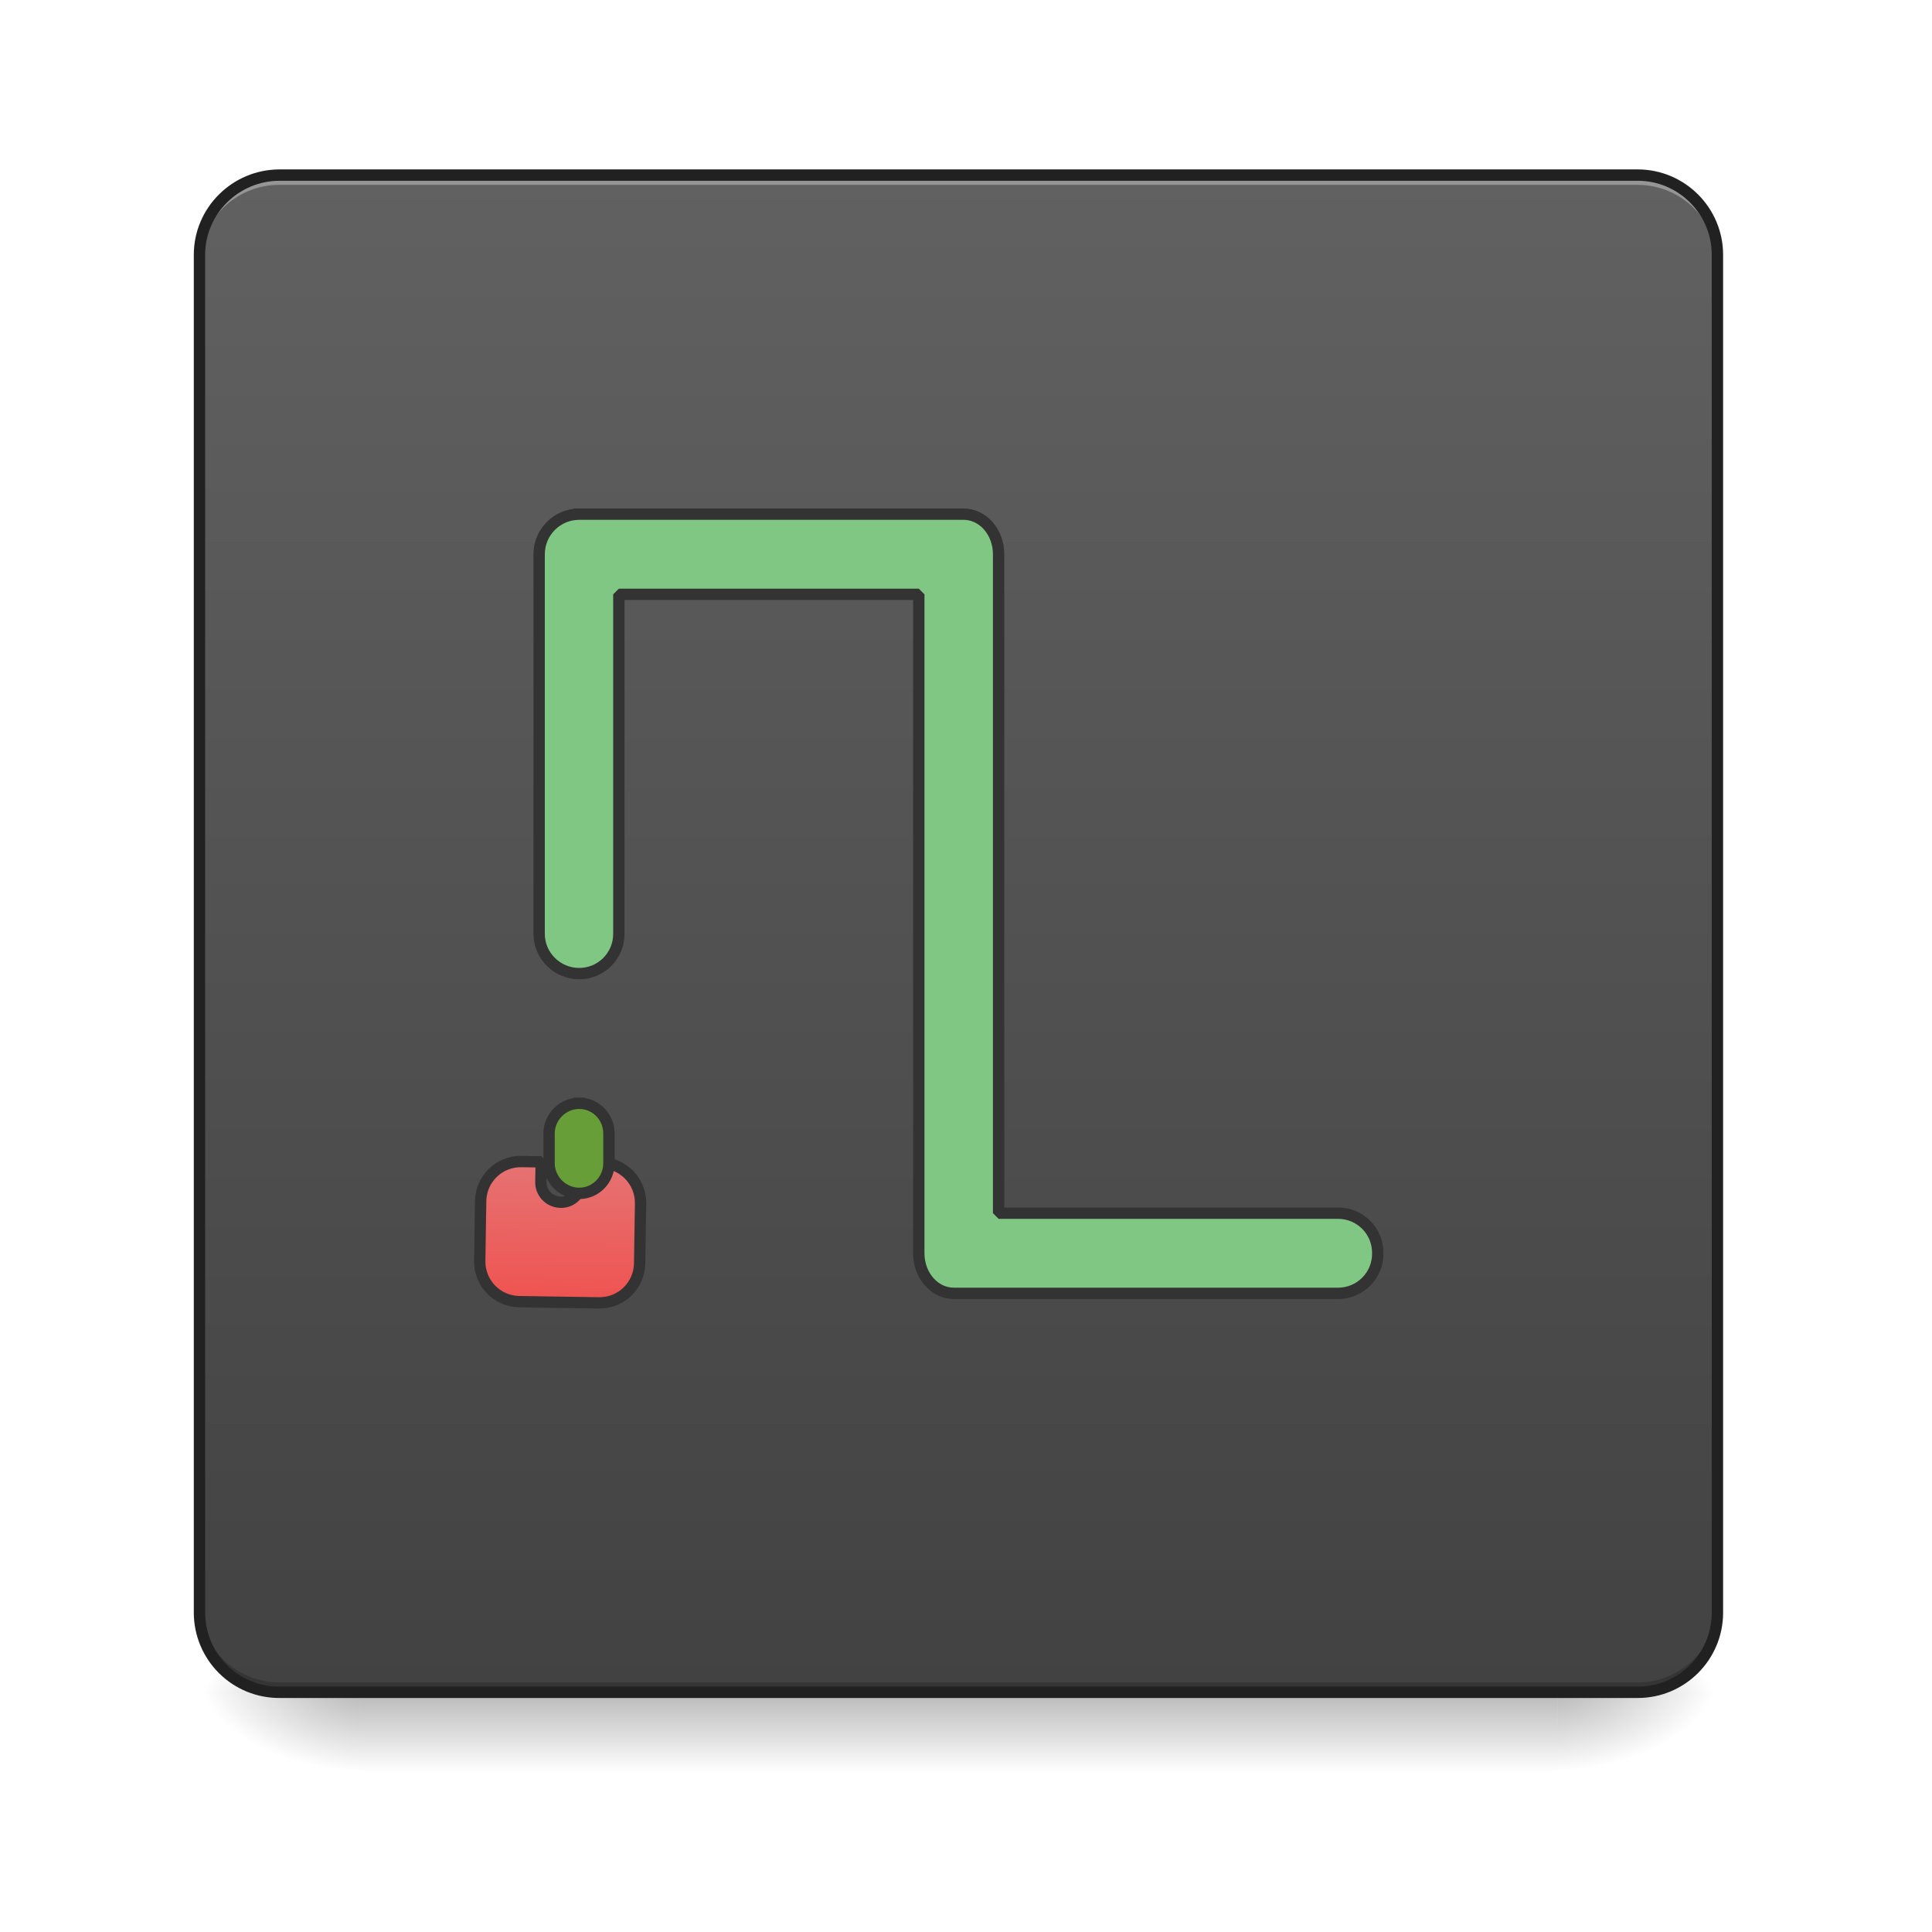
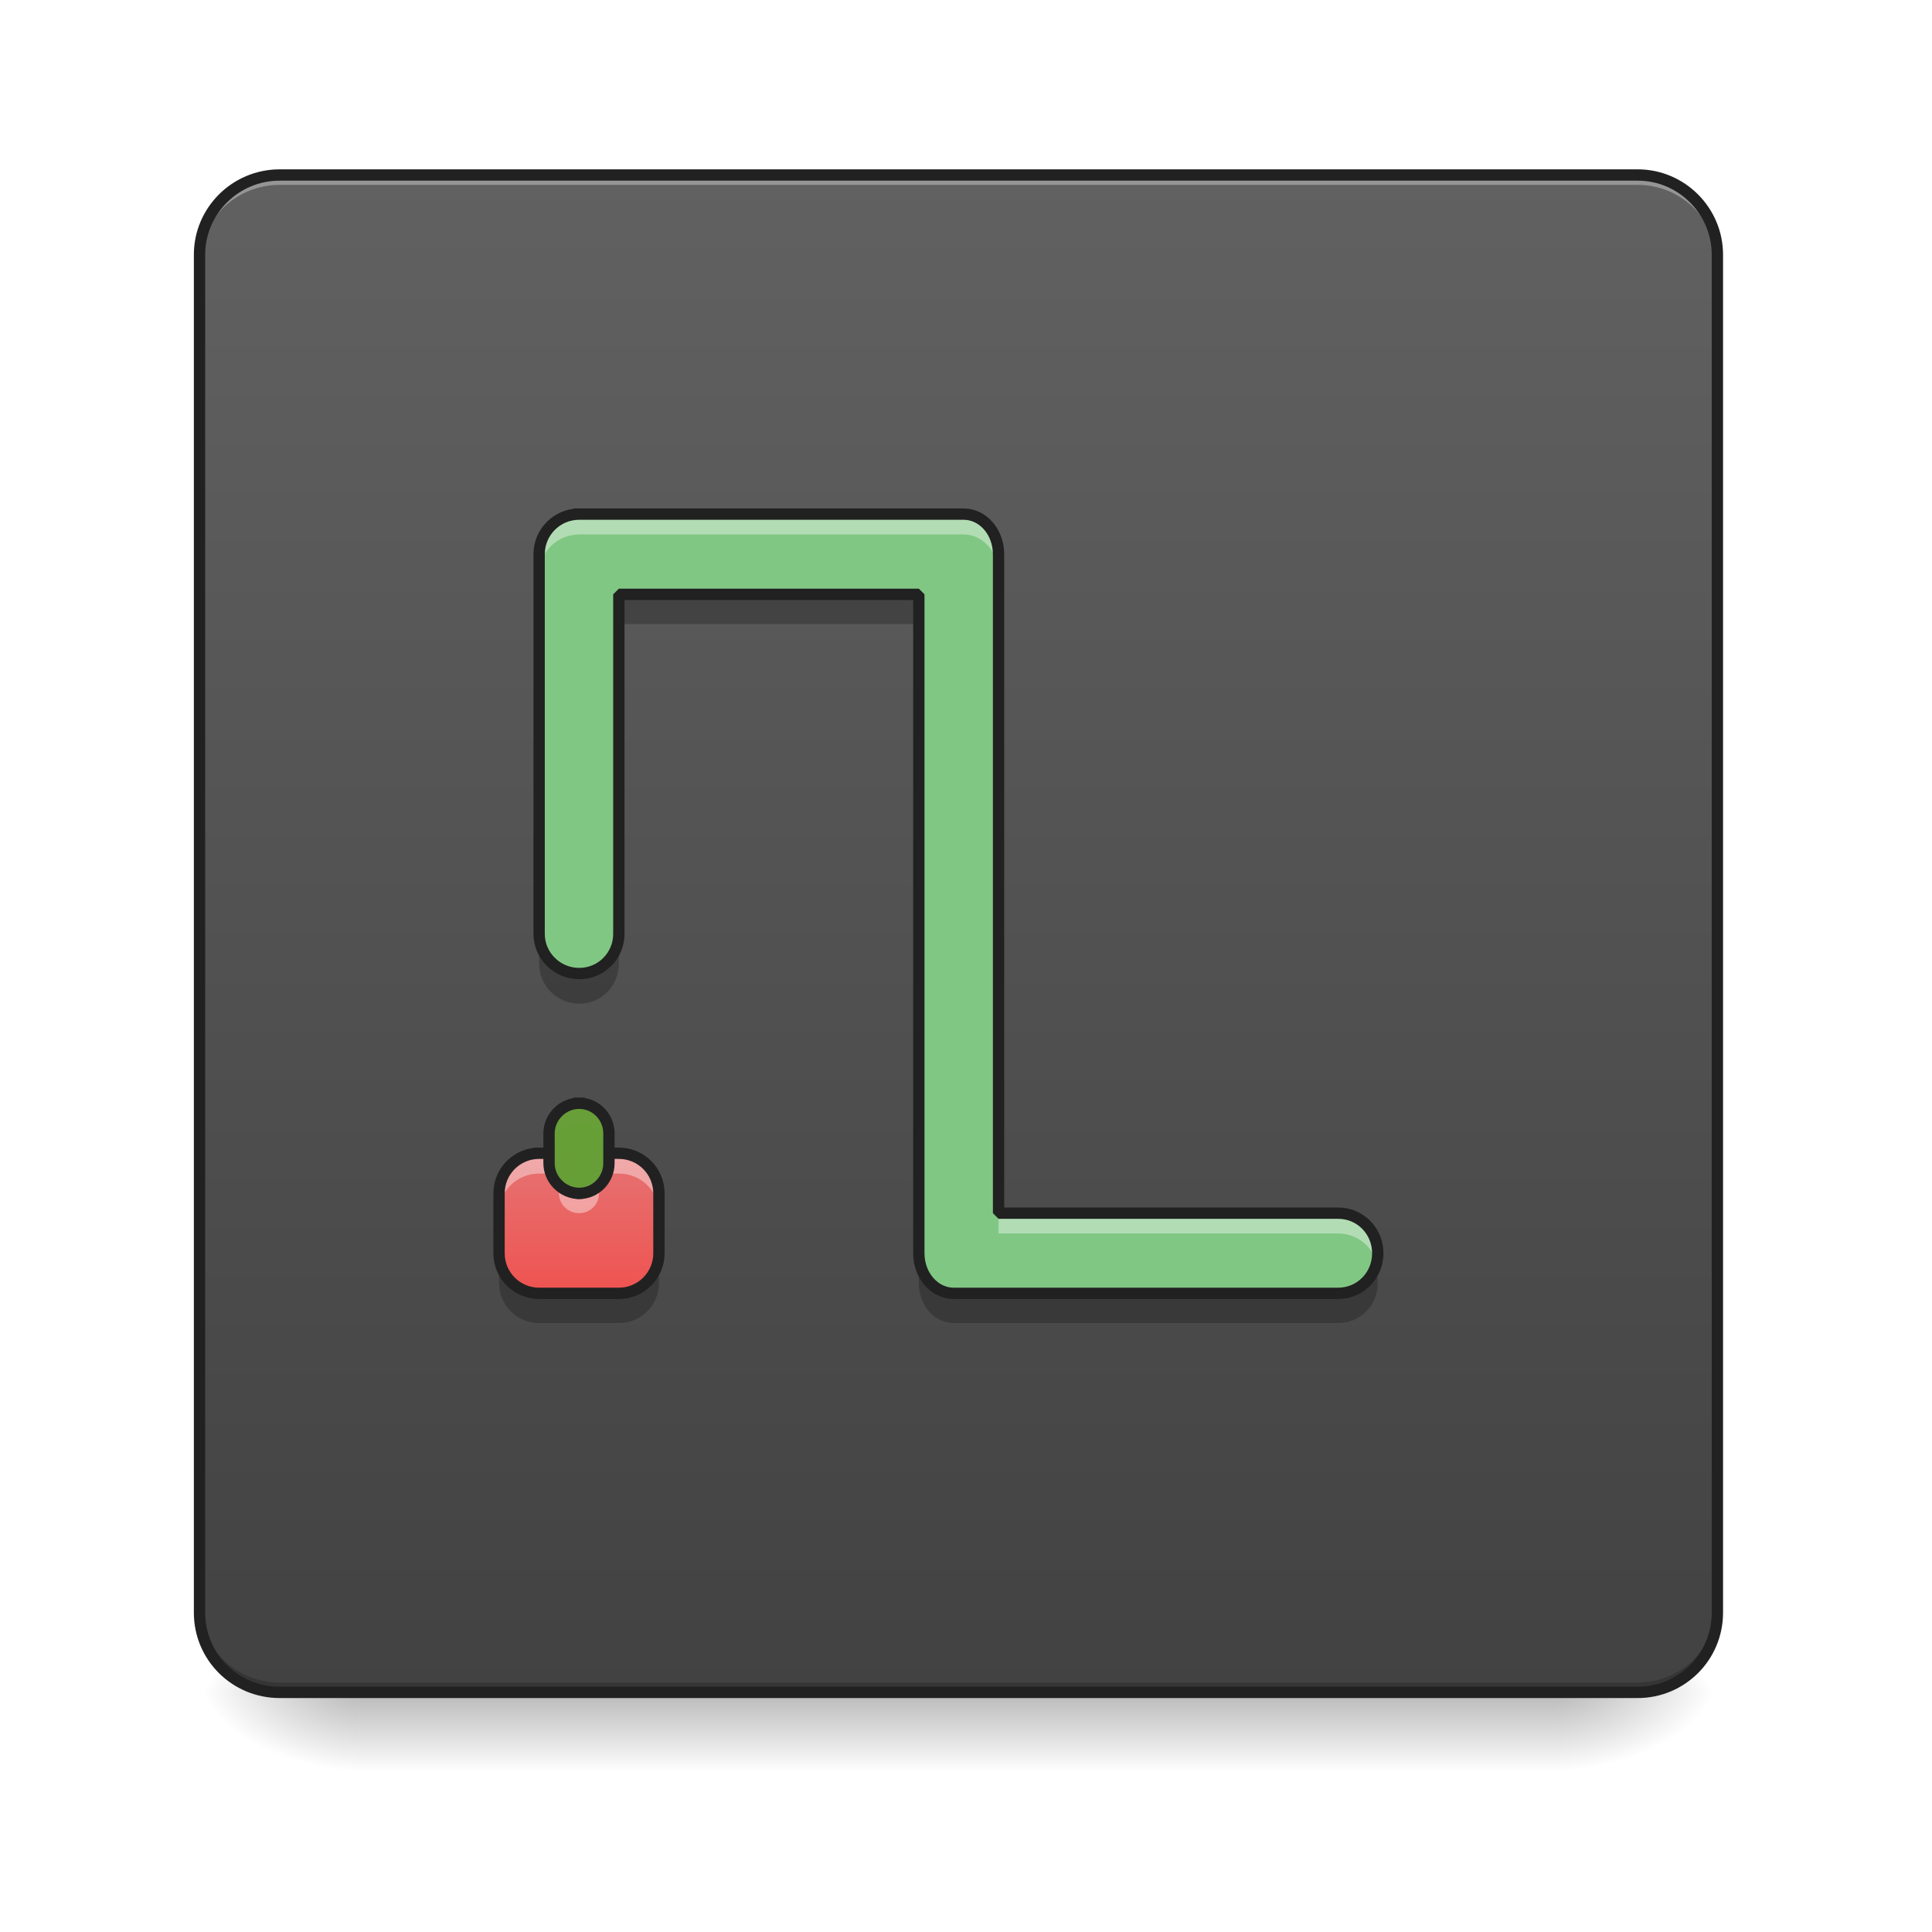
- <svg xmlns="http://www.w3.org/2000/svg" width="16pt" height="16pt" viewBox="0 0 16 16">
+ <svg xmlns="http://www.w3.org/2000/svg" width="16px" height="16px" viewBox="0 0 16 16" version="1.1">
  <defs>
-     <linearGradient id="a" gradientUnits="userSpaceOnUse" x1="254" y1="233.5" x2="254" y2="254.667" gradientTransform="matrix(.03125 0 0 .03125 0 6.72)">
-       <stop offset="0" stop-opacity=".275" />
-       <stop offset="1" stop-opacity="0" />
+     <linearGradient id="linear0" gradientUnits="userSpaceOnUse" x1="254" y1="233.5" x2="254" y2="254.667" gradientTransform="matrix(0.031253,0,0,0.031253,-0.00000190753,6.719393)">
+       <stop offset="0" style="stop-color:rgb(0%,0%,0%);stop-opacity:0.275;" />
+       <stop offset="1" style="stop-color:rgb(0%,0%,0%);stop-opacity:0;" />
    </linearGradient>
-     <radialGradient id="b" gradientUnits="userSpaceOnUse" cx="450.909" cy="189.579" fx="450.909" fy="189.579" r="21.167" gradientTransform="matrix(0 -.03907 -.07032 0 26.065 31.798)">
-       <stop offset="0" stop-opacity=".314" />
-       <stop offset=".222" stop-opacity=".275" />
-       <stop offset="1" stop-opacity="0" />
+     <radialGradient id="radial0" gradientUnits="userSpaceOnUse" cx="450.909" cy="189.579" fx="450.909" fy="189.579" r="21.167" gradientTransform="matrix(0.0000000870852,-0.0390662,-0.0703192,-0.0000000507693,26.06532,31.79767)">
+       <stop offset="0" style="stop-color:rgb(0%,0%,0%);stop-opacity:0.314;" />
+       <stop offset="0.222" style="stop-color:rgb(0%,0%,0%);stop-opacity:0.275;" />
+       <stop offset="1" style="stop-color:rgb(0%,0%,0%);stop-opacity:0;" />
    </radialGradient>
-     <radialGradient id="c" gradientUnits="userSpaceOnUse" cx="450.909" cy="189.579" fx="450.909" fy="189.579" r="21.167" gradientTransform="matrix(0 .03907 .07032 0 -10.189 -3.764)">
-       <stop offset="0" stop-opacity=".314" />
-       <stop offset=".222" stop-opacity=".275" />
-       <stop offset="1" stop-opacity="0" />
+     <radialGradient id="radial1" gradientUnits="userSpaceOnUse" cx="450.909" cy="189.579" fx="450.909" fy="189.579" r="21.167" gradientTransform="matrix(-0.0000000870852,0.0390662,0.0703192,0.0000000507693,-10.18881,-3.763739)">
+       <stop offset="0" style="stop-color:rgb(0%,0%,0%);stop-opacity:0.314;" />
+       <stop offset="0.222" style="stop-color:rgb(0%,0%,0%);stop-opacity:0.275;" />
+       <stop offset="1" style="stop-color:rgb(0%,0%,0%);stop-opacity:0;" />
    </radialGradient>
-     <radialGradient id="d" gradientUnits="userSpaceOnUse" cx="450.909" cy="189.579" fx="450.909" fy="189.579" r="21.167" gradientTransform="matrix(0 -.03907 .07032 0 -10.189 31.798)">
-       <stop offset="0" stop-opacity=".314" />
-       <stop offset=".222" stop-opacity=".275" />
-       <stop offset="1" stop-opacity="0" />
+     <radialGradient id="radial2" gradientUnits="userSpaceOnUse" cx="450.909" cy="189.579" fx="450.909" fy="189.579" r="21.167" gradientTransform="matrix(-0.0000000870852,-0.0390662,0.0703192,-0.0000000507693,-10.18881,31.79767)">
+       <stop offset="0" style="stop-color:rgb(0%,0%,0%);stop-opacity:0.314;" />
+       <stop offset="0.222" style="stop-color:rgb(0%,0%,0%);stop-opacity:0.275;" />
+       <stop offset="1" style="stop-color:rgb(0%,0%,0%);stop-opacity:0;" />
    </radialGradient>
-     <radialGradient id="e" gradientUnits="userSpaceOnUse" cx="450.909" cy="189.579" fx="450.909" fy="189.579" r="21.167" gradientTransform="matrix(0 .03907 -.07032 0 26.065 -3.764)">
-       <stop offset="0" stop-opacity=".314" />
-       <stop offset=".222" stop-opacity=".275" />
-       <stop offset="1" stop-opacity="0" />
+     <radialGradient id="radial3" gradientUnits="userSpaceOnUse" cx="450.909" cy="189.579" fx="450.909" fy="189.579" r="21.167" gradientTransform="matrix(0.0000000870852,0.0390662,-0.0703192,0.0000000507693,26.06532,-3.76374)">
+       <stop offset="0" style="stop-color:rgb(0%,0%,0%);stop-opacity:0.314;" />
+       <stop offset="0.222" style="stop-color:rgb(0%,0%,0%);stop-opacity:0.275;" />
+       <stop offset="1" style="stop-color:rgb(0%,0%,0%);stop-opacity:0;" />
    </radialGradient>
-     <linearGradient id="f" gradientUnits="userSpaceOnUse" x1="169.333" y1="233.5" x2="169.333" y2="-168.667" gradientTransform="matrix(.03125 0 0 .03125 0 6.72)">
-       <stop offset="0" stop-color="#424242" />
-       <stop offset="1" stop-color="#616161" />
+     <linearGradient id="linear1" gradientUnits="userSpaceOnUse" x1="169.333" y1="233.5" x2="169.333" y2="-168.667" gradientTransform="matrix(0.031253,0,0,0.031253,0,6.719392)">
+       <stop offset="0" style="stop-color:rgb(25.882%,25.882%,25.882%);stop-opacity:1;" />
+       <stop offset="1" style="stop-color:rgb(38.039%,38.039%,38.039%);stop-opacity:1;" />
    </linearGradient>
-     <linearGradient id="g" gradientUnits="userSpaceOnUse" x1="580" y1="1295.118" x2="580" y2="1155.118">
-       <stop offset="0" stop-color="#ef5350" />
-       <stop offset="1" stop-color="#e57373" />
+     <linearGradient id="linear2" gradientUnits="userSpaceOnUse" x1="580" y1="1295.118" x2="580" y2="1155.118" gradientTransform="matrix(0.00826902,0,0,0.00826902,0,0)">
+       <stop offset="0" style="stop-color:rgb(93.725%,32.549%,31.373%);stop-opacity:1;" />
+       <stop offset="1" style="stop-color:rgb(89.804%,45.098%,45.098%);stop-opacity:1;" />
    </linearGradient>
  </defs>
-   <path d="M2.977 13.969h9.921v.734H2.977zm0 0" fill="url(#a)" />
-   <path d="M12.898 14.016h1.325v-.66h-1.325zm0 0" fill="url(#b)" />
-   <path d="M2.977 14.016H1.652v.664h1.325zm0 0" fill="url(#c)" />
-   <path d="M2.977 14.016H1.652v-.66h1.325zm0 0" fill="url(#d)" />
-   <path d="M12.898 14.016h1.325v.664h-1.325zm0 0" fill="url(#e)" />
-   <path d="M2.316 1.45h11.246c.364 0 .66.296.66.66v11.245a.66.66 0 0 1-.66.66H2.316a.66.66 0 0 1-.664-.66V2.11c0-.363.297-.66.664-.66zm0 0" fill="url(#f)" />
-   <path d="M2.316 1.45a.66.66 0 0 0-.664.66v.081a.66.66 0 0 1 .664-.66h11.246a.66.66 0 0 1 .66.66V2.11a.66.66 0 0 0-.66-.66zm0 0" fill="#e6e6e6" fill-opacity=".392" />
-   <path d="M2.316 14.016a.66.66 0 0 1-.664-.66v-.083c0 .368.297.66.664.66h11.246a.66.66 0 0 0 .66-.66v.082a.66.66 0 0 1-.66.66zm0 0" fill-opacity=".196" />
-   <path d="M2.316 1.45h11.247c.363 0 .66.296.66.66v11.245a.66.66 0 0 1-.66.66H2.316a.66.66 0 0 1-.664-.66V2.11c0-.363.297-.66.664-.66zm0 0" fill="none" stroke-width=".094" stroke-linecap="round" stroke="#212121" />
-   <path d="M4.797 4.258a.332.332 0 0 0-.332.332v3.144c0 .18.148.329.332.329a.328.328 0 0 0 .328-.329V4.922h2.484v5.457c0 .184.13.332.29.332h3.183a.328.328 0 0 0 .328-.332.328.328 0 0 0-.328-.332H8.27V4.59c0-.184-.13-.332-.29-.332zm0 0" fill="#81c784" stroke-width=".094" stroke-linecap="square" stroke-linejoin="bevel" stroke="#333" />
-   <path d="M539.948 1155.008c-22.202 0-40.153 17.95-40.153 40.154v59.994c0 22.202 17.95 40.153 40.153 40.153h79.835c22.203 0 40.154-17.95 40.154-40.153v-59.994c0-22.203-17.951-40.154-40.154-40.154h-19.84v20.313c0 10.865-8.976 19.84-19.84 19.84-11.338 0-20.314-8.975-20.314-19.84v-20.313zm0 0" transform="rotate(.882) scale(.00827)" fill="url(#g)" stroke-width="11.339" stroke-linecap="square" stroke-linejoin="bevel" stroke="#333" />
-   <path d="M4.797 9.137c.137 0 .246.113.246.25v.246c0 .137-.11.25-.246.25a.252.252 0 0 1-.25-.25v-.246c0-.137.113-.25.25-.25zm0 0" fill="#689f38" fill-opacity=".996" stroke-width=".094" stroke-linecap="square" stroke-linejoin="bevel" stroke="#333" />
+   <g id="surface1">
+     <path style=" stroke:none;fill-rule:nonzero;fill:url(#linear0);" d="M 2.977 13.969 L 12.898 13.969 L 12.898 14.703 L 2.977 14.703 Z M 2.977 13.969 " />
+     <path style=" stroke:none;fill-rule:nonzero;fill:url(#radial0);" d="M 12.898 14.016 L 14.223 14.016 L 14.223 13.355 L 12.898 13.355 Z M 12.898 14.016 " />
+     <path style=" stroke:none;fill-rule:nonzero;fill:url(#radial1);" d="M 2.977 14.016 L 1.652 14.016 L 1.652 14.68 L 2.977 14.68 Z M 2.977 14.016 " />
+     <path style=" stroke:none;fill-rule:nonzero;fill:url(#radial2);" d="M 2.977 14.016 L 1.652 14.016 L 1.652 13.355 L 2.977 13.355 Z M 2.977 14.016 " />
+     <path style=" stroke:none;fill-rule:nonzero;fill:url(#radial3);" d="M 12.898 14.016 L 14.223 14.016 L 14.223 14.68 L 12.898 14.68 Z M 12.898 14.016 " />
+     <path style=" stroke:none;fill-rule:nonzero;fill:url(#linear1);" d="M 2.316 1.449 L 13.562 1.449 C 13.926 1.449 14.223 1.746 14.223 2.109 L 14.223 13.355 C 14.223 13.723 13.926 14.016 13.562 14.016 L 2.316 14.016 C 1.949 14.016 1.652 13.723 1.652 13.355 L 1.652 2.109 C 1.652 1.746 1.949 1.449 2.316 1.449 Z M 2.316 1.449 " />
+     <path style=" stroke:none;fill-rule:nonzero;fill:rgb(90.196%,90.196%,90.196%);fill-opacity:0.392;" d="M 2.316 1.449 C 1.949 1.449 1.652 1.742 1.652 2.109 L 1.652 2.191 C 1.652 1.824 1.949 1.531 2.316 1.531 L 13.562 1.531 C 13.926 1.531 14.223 1.824 14.223 2.191 L 14.223 2.109 C 14.223 1.742 13.926 1.449 13.562 1.449 Z M 2.316 1.449 " />
+     <path style=" stroke:none;fill-rule:nonzero;fill:rgb(0%,0%,0%);fill-opacity:0.196;" d="M 2.316 14.016 C 1.949 14.016 1.652 13.723 1.652 13.355 L 1.652 13.273 C 1.652 13.641 1.949 13.934 2.316 13.934 L 13.562 13.934 C 13.926 13.934 14.223 13.641 14.223 13.273 L 14.223 13.355 C 14.223 13.723 13.926 14.016 13.562 14.016 Z M 2.316 14.016 " />
+     <path style="fill:none;stroke-width:3;stroke-linecap:round;stroke-linejoin:miter;stroke:rgb(12.941%,12.941%,12.941%);stroke-opacity:1;stroke-miterlimit:4;" d="M 74.118 -168.629 L 433.959 -168.629 C 445.582 -168.629 455.082 -159.13 455.082 -147.506 L 455.082 212.334 C 455.082 224.083 445.582 233.457 433.959 233.457 L 74.118 233.457 C 62.369 233.457 52.87 224.083 52.87 212.334 L 52.87 -147.506 C 52.87 -159.13 62.369 -168.629 74.118 -168.629 Z M 74.118 -168.629 " transform="matrix(0.031253,0,0,0.031253,0,6.719392)" />
+     <path style=" stroke:none;fill-rule:nonzero;fill:rgb(50.588%,78.039%,51.765%);fill-opacity:1;" d="M 4.797 4.258 C 4.613 4.258 4.465 4.406 4.465 4.59 L 4.465 7.734 C 4.465 7.914 4.613 8.062 4.797 8.062 C 4.98 8.062 5.125 7.914 5.125 7.734 L 5.125 4.922 L 7.609 4.922 L 7.609 10.379 C 7.609 10.562 7.738 10.711 7.898 10.711 L 11.082 10.711 C 11.266 10.711 11.41 10.562 11.41 10.379 C 11.41 10.195 11.266 10.047 11.082 10.047 L 8.27 10.047 L 8.27 4.59 C 8.27 4.406 8.141 4.258 7.98 4.258 Z M 4.797 4.258 " />
+     <path style=" stroke:none;fill-rule:nonzero;fill:url(#linear2);" d="M 4.465 9.551 C 4.281 9.551 4.133 9.699 4.133 9.883 L 4.133 10.379 C 4.133 10.562 4.281 10.711 4.465 10.711 L 5.125 10.711 C 5.309 10.711 5.457 10.562 5.457 10.379 L 5.457 9.883 C 5.457 9.699 5.309 9.551 5.125 9.551 L 4.961 9.551 L 4.961 9.719 C 4.961 9.809 4.887 9.883 4.797 9.883 C 4.703 9.883 4.629 9.809 4.629 9.719 L 4.629 9.551 Z M 4.465 9.551 " />
+     <path style=" stroke:none;fill-rule:nonzero;fill:rgb(40.784%,62.353%,21.961%);fill-opacity:0.996;" d="M 4.797 9.137 C 4.934 9.137 5.043 9.25 5.043 9.387 L 5.043 9.633 C 5.043 9.77 4.934 9.883 4.797 9.883 C 4.66 9.883 4.547 9.77 4.547 9.633 L 4.547 9.387 C 4.547 9.25 4.66 9.137 4.797 9.137 Z M 4.797 9.137 " />
+     <path style=" stroke:none;fill-rule:nonzero;fill:rgb(100%,100%,100%);fill-opacity:0.392;" d="M 4.797 9.137 C 4.66 9.137 4.547 9.25 4.547 9.387 L 4.547 9.551 C 4.547 9.414 4.66 9.305 4.797 9.305 C 4.934 9.305 5.043 9.414 5.043 9.551 L 5.043 9.387 C 5.043 9.25 4.934 9.137 4.797 9.137 Z M 4.797 9.137 " />
+     <path style=" stroke:none;fill-rule:nonzero;fill:rgb(100%,100%,100%);fill-opacity:0.392;" d="M 4.797 4.258 C 4.613 4.258 4.465 4.406 4.465 4.59 L 4.465 4.754 C 4.465 4.574 4.613 4.426 4.797 4.426 L 7.98 4.426 C 8.141 4.426 8.27 4.574 8.27 4.754 L 8.27 4.59 C 8.27 4.406 8.141 4.258 7.98 4.258 Z M 8.27 10.047 L 8.27 10.215 L 11.082 10.215 C 11.234 10.215 11.363 10.316 11.402 10.461 C 11.406 10.434 11.41 10.406 11.41 10.379 C 11.41 10.195 11.266 10.047 11.082 10.047 Z M 8.27 10.047 " />
+     <path style=" stroke:none;fill-rule:nonzero;fill:rgb(0%,0%,0%);fill-opacity:0.235;" d="M 5.125 4.922 L 5.125 5.168 L 7.609 5.168 L 7.609 4.922 Z M 4.465 7.734 L 4.465 7.98 C 4.465 8.164 4.613 8.312 4.797 8.312 C 4.98 8.312 5.125 8.164 5.125 7.98 L 5.125 7.734 C 5.125 7.914 4.98 8.062 4.797 8.062 C 4.613 8.062 4.465 7.914 4.465 7.734 Z M 7.609 10.379 L 7.609 10.625 C 7.609 10.809 7.738 10.957 7.898 10.957 L 11.082 10.957 C 11.266 10.957 11.41 10.809 11.41 10.625 C 11.41 10.582 11.402 10.539 11.387 10.504 C 11.34 10.625 11.219 10.711 11.082 10.711 L 7.898 10.711 C 7.738 10.711 7.609 10.562 7.609 10.379 Z M 7.609 10.379 " />
+     <path style="fill:none;stroke-width:3;stroke-linecap:square;stroke-linejoin:bevel;stroke:rgb(12.941%,12.941%,12.941%);stroke-opacity:1;stroke-miterlimit:4;" d="M 153.485 -78.763 C 147.611 -78.763 142.861 -74.013 142.861 -68.139 L 142.861 32.476 C 142.861 38.226 147.611 42.975 153.485 42.975 C 159.36 42.975 163.984 38.226 163.984 32.476 L 163.984 -57.515 L 243.477 -57.515 L 243.477 117.093 C 243.477 122.968 247.601 127.717 252.726 127.717 L 354.591 127.717 C 360.466 127.717 365.09 122.968 365.09 117.093 C 365.09 111.219 360.466 106.469 354.591 106.469 L 264.6 106.469 L 264.6 -68.139 C 264.6 -74.013 260.475 -78.763 255.351 -78.763 Z M 153.485 -78.763 " transform="matrix(0.031253,0,0,0.031253,0,6.719392)" />
+     <path style=" stroke:none;fill-rule:nonzero;fill:rgb(100%,100%,100%);fill-opacity:0.392;" d="M 4.465 9.551 C 4.281 9.551 4.133 9.699 4.133 9.883 L 4.133 10.047 C 4.133 9.863 4.281 9.719 4.465 9.719 L 4.629 9.719 L 4.629 9.551 Z M 4.961 9.551 L 4.961 9.719 L 5.125 9.719 C 5.309 9.719 5.457 9.863 5.457 10.047 L 5.457 9.883 C 5.457 9.699 5.309 9.551 5.125 9.551 Z M 4.629 9.719 L 4.629 9.883 C 4.629 9.973 4.703 10.047 4.797 10.047 C 4.887 10.047 4.961 9.973 4.961 9.883 L 4.961 9.719 C 4.961 9.809 4.887 9.883 4.797 9.883 C 4.703 9.883 4.629 9.809 4.629 9.719 Z M 4.629 9.719 " />
+     <path style=" stroke:none;fill-rule:nonzero;fill:rgb(0%,0%,0%);fill-opacity:0.235;" d="M 4.133 10.379 L 4.133 10.625 C 4.133 10.809 4.281 10.957 4.465 10.957 L 5.125 10.957 C 5.309 10.957 5.457 10.809 5.457 10.625 L 5.457 10.379 C 5.457 10.562 5.309 10.711 5.125 10.711 L 4.465 10.711 C 4.281 10.711 4.133 10.562 4.133 10.379 Z M 4.133 10.379 " />
+     <path style="fill:none;stroke-width:11.339;stroke-linecap:square;stroke-linejoin:bevel;stroke:rgb(12.941%,12.941%,12.941%);stroke-opacity:1;stroke-miterlimit:4;" d="M 539.948 1155.008 C 517.746 1155.008 499.795 1172.959 499.795 1195.162 L 499.795 1255.156 C 499.795 1277.358 517.746 1295.309 539.948 1295.309 L 619.783 1295.309 C 641.986 1295.309 659.937 1277.358 659.937 1255.156 L 659.937 1195.162 C 659.937 1172.959 641.986 1155.008 619.783 1155.008 L 599.943 1155.008 L 599.943 1175.321 C 599.943 1186.186 590.967 1195.162 580.102 1195.162 C 568.765 1195.162 559.789 1186.186 559.789 1175.321 L 559.789 1155.008 Z M 539.948 1155.008 " transform="matrix(0.00826902,0,0,0.00826902,0,0)" />
+     <path style="fill-rule:nonzero;fill:rgb(40.784%,62.353%,21.961%);fill-opacity:0.996;stroke-width:3;stroke-linecap:square;stroke-linejoin:bevel;stroke:rgb(12.941%,12.941%,12.941%);stroke-opacity:1;stroke-miterlimit:4;" d="M 153.485 77.347 C 157.86 77.347 161.36 80.972 161.36 85.346 L 161.36 93.221 C 161.36 97.595 157.86 101.22 153.485 101.22 C 149.111 101.22 145.486 97.595 145.486 93.221 L 145.486 85.346 C 145.486 80.972 149.111 77.347 153.485 77.347 Z M 153.485 77.347 " transform="matrix(0.031253,0,0,0.031253,0,6.719392)" />
+   </g>
</svg>
